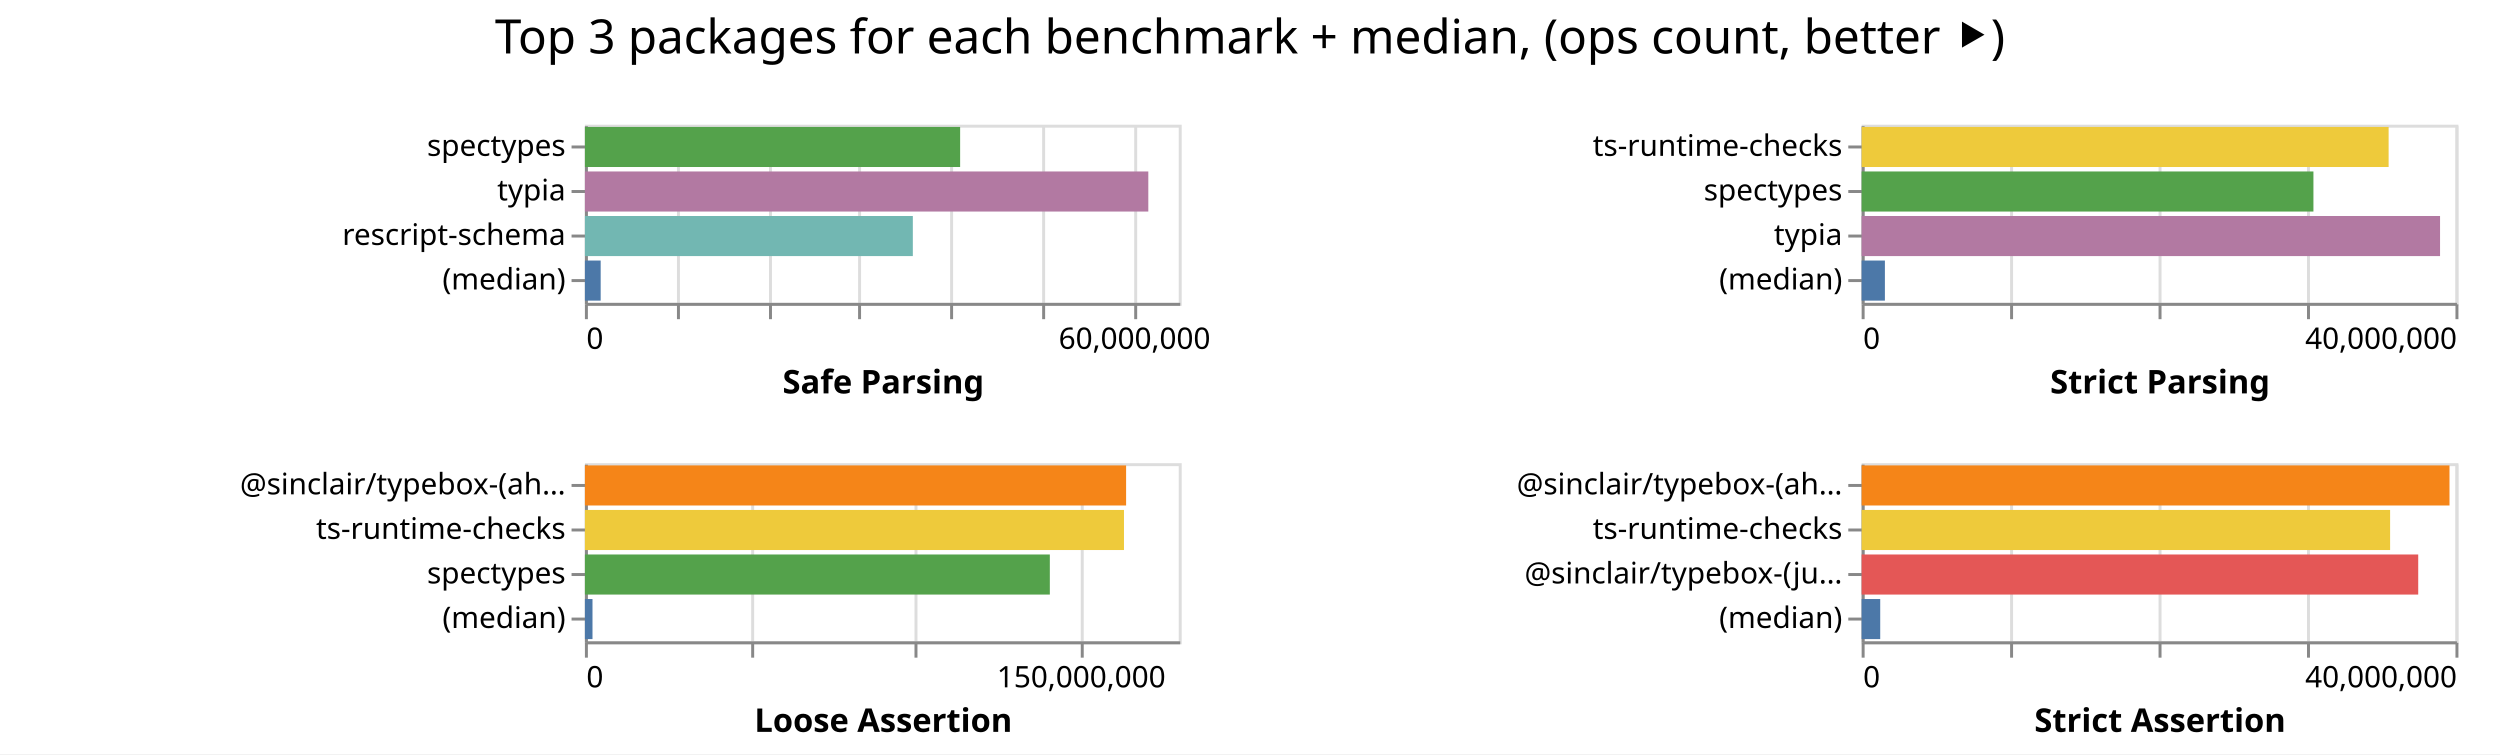
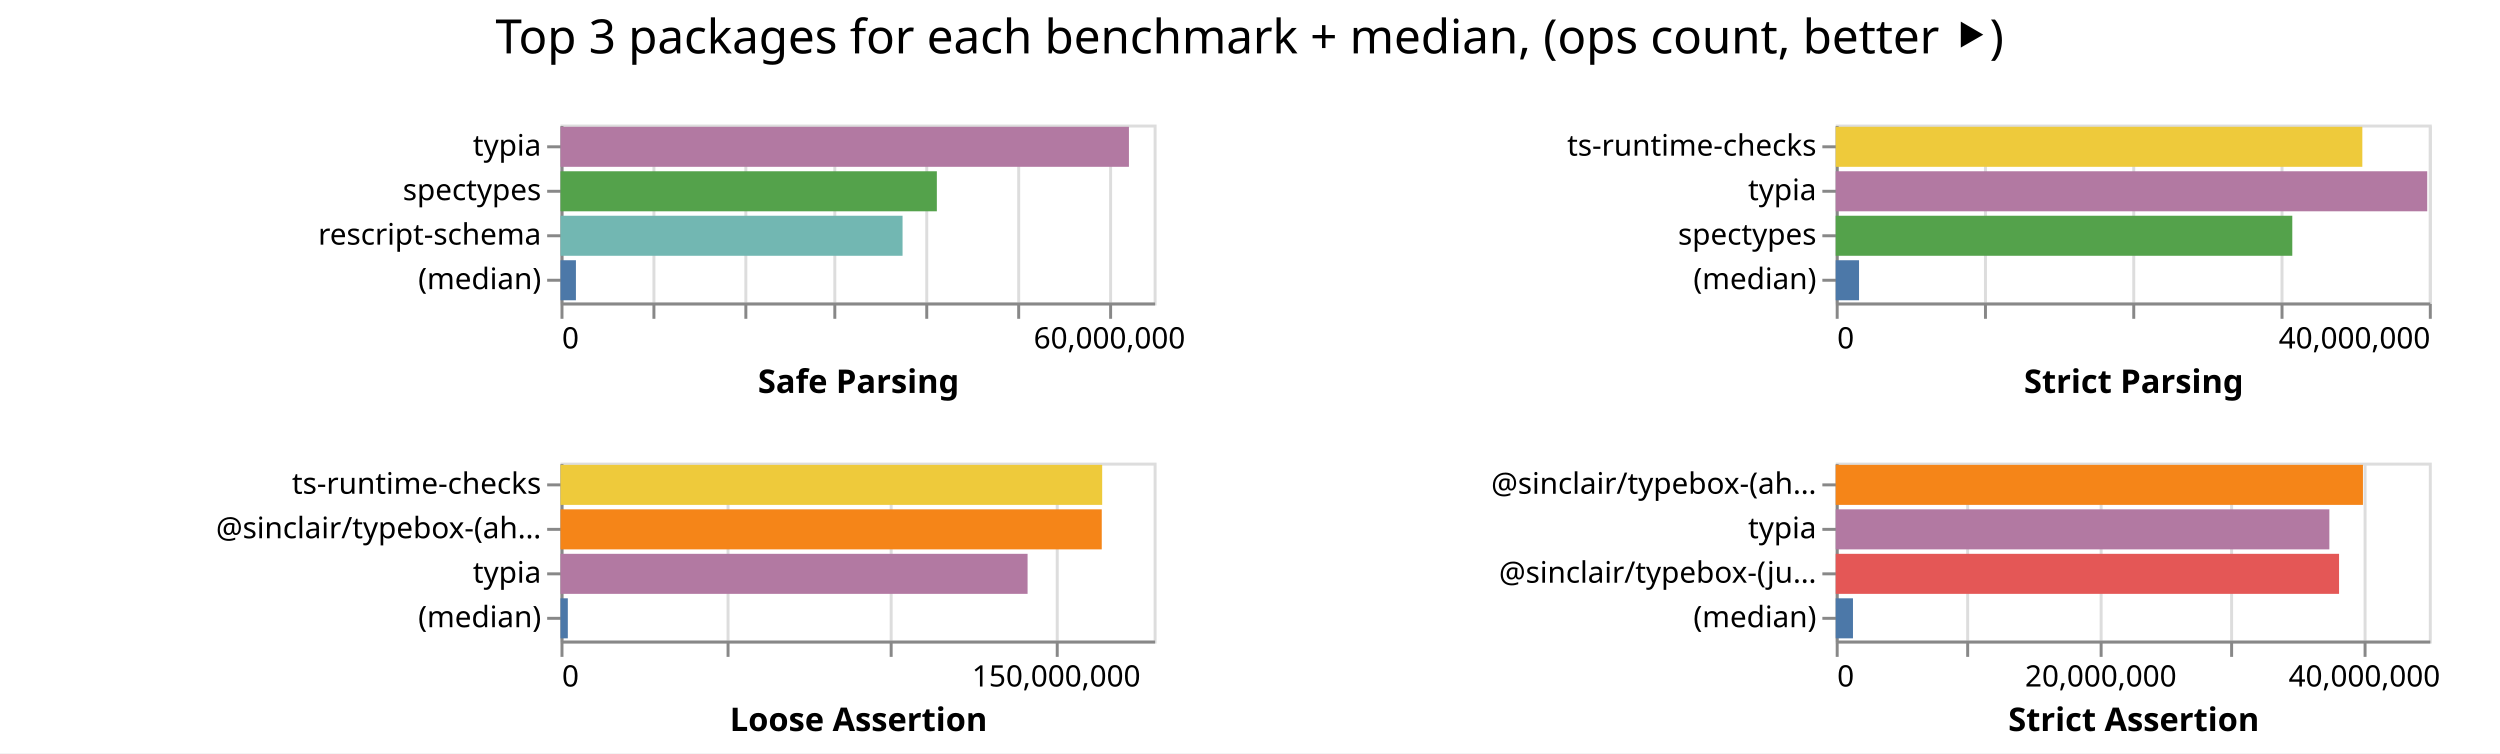
- <svg xmlns="http://www.w3.org/2000/svg" class="marks" width="842" height="254">
-   <path fill="#fff" d="M0 0h842v254H0z" />
+ <svg xmlns="http://www.w3.org/2000/svg" class="marks" width="843" height="254">
+   <path fill="#fff" d="M0 0h843v254H0z" />
  <g class="mark-group role-frame root" aria-roledescription="group mark container" fill="none" stroke-miterlimit="10">
-     <path class="background" aria-hidden="true" d="M197 42Z" />
+     <path class="background" aria-hidden="true" d="M189 42Z" />
    <g class="mark-group role-scope child__Safe_Parsing_group" aria-roledescription="group mark container">
-       <path class="background" aria-hidden="true" d="M197.5 42.5h200v60h-200Z" stroke="#ddd" />
+       <path class="background" aria-hidden="true" d="M189.5 42.5h200v60h-200Z" stroke="#ddd" />
      <g class="mark-group role-axis" aria-hidden="true">
-         <path class="background" aria-hidden="true" d="M197.5 102.5Z" pointer-events="none" />
+         <path class="background" aria-hidden="true" d="M189.5 102.5Z" pointer-events="none" />
        <g class="mark-rule role-axis-grid" pointer-events="none" stroke="#ddd">
-           <path d="M197.5 102.5v-60M228.5 102.5v-60M259.5 102.5v-60M289.5 102.5v-60M320.5 102.5v-60M351.5 102.5v-60M382.5 102.5v-60" />
+           <path d="M189.5 102.5v-60M220.5 102.5v-60M251.5 102.5v-60M281.5 102.5v-60M312.5 102.5v-60M343.5 102.5v-60M374.5 102.5v-60" />
        </g>
      </g>
      <g pointer-events="none" class="mark-group role-axis" aria-roledescription="axis" aria-label="X-axis titled 'Safe Parsing' for a linear scale with values from 0 to 65,000,000">
-         <path class="background" aria-hidden="true" d="M197.5 102.5Z" />
+         <path class="background" aria-hidden="true" d="M189.5 102.5Z" />
        <g class="mark-rule role-axis-tick" stroke="#888">
-           <path d="M197.5 102.5v5M228.5 102.5v5M259.5 102.5v5M289.5 102.5v5M320.5 102.5v5M351.5 102.5v5M382.5 102.5v5" />
+           <path d="M189.5 102.5v5M220.5 102.5v5M251.5 102.5v5M281.5 102.5v5M312.5 102.5v5M343.5 102.5v5M374.5 102.5v5" />
        </g>
        <g class="mark-text role-axis-label" font-family="sans-serif" font-size="10" fill="#000">
-           <text transform="translate(197.5 117.5)">0</text>
-           <text text-anchor="middle" transform="translate(382.115 117.5)">60,000,000</text>
+           <text transform="translate(189.5 117.5)">0</text>
+           <text text-anchor="middle" transform="translate(374.115 117.5)">60,000,000</text>
        </g>
-         <path stroke="#888" d="M197.5 102.5h200" class="mark-rule role-axis-domain" />
-         <text text-anchor="middle" transform="translate(297.5 132.5)" font-family="sans-serif" font-size="11" font-weight="bold" fill="#000" class="mark-text role-axis-title">Safe Parsing</text>
+         <path stroke="#888" d="M189.5 102.5h200" class="mark-rule role-axis-domain" />
+         <text text-anchor="middle" transform="translate(289.5 132.5)" font-family="sans-serif" font-size="11" font-weight="bold" fill="#000" class="mark-text role-axis-title">Safe Parsing</text>
      </g>
-       <g pointer-events="none" class="mark-group role-axis" aria-roledescription="axis" aria-label="Y-axis for a discrete scale with 4 values: spectypes, typia, rescript-schema, (median)">
-         <path class="background" aria-hidden="true" d="M197.5 42.5Z" />
+       <g pointer-events="none" class="mark-group role-axis" aria-roledescription="axis" aria-label="Y-axis for a discrete scale with 4 values: typia, spectypes, rescript-schema, (median)">
+         <path class="background" aria-hidden="true" d="M189.5 42.5Z" />
        <g class="mark-rule role-axis-tick" stroke="#888">
-           <path d="M197.5 49.5h-5M197.5 64.5h-5M197.5 79.5h-5M197.5 94.5h-5" />
+           <path d="M189.5 49.5h-5M189.5 64.5h-5M189.5 79.5h-5M189.5 94.5h-5" />
        </g>
        <g class="mark-text role-axis-label" text-anchor="end" font-family="sans-serif" font-size="10" fill="#000">
-           <text transform="translate(190.5 52.5)">spectypes</text>
-           <text transform="translate(190.5 67.5)">typia</text>
-           <text transform="translate(190.5 82.5)">rescript-schema</text>
-           <text transform="translate(190.5 97.5)">(median)</text>
+           <text transform="translate(182.5 52.5)">typia</text>
+           <text transform="translate(182.5 67.5)">spectypes</text>
+           <text transform="translate(182.5 82.5)">rescript-schema</text>
+           <text transform="translate(182.5 97.5)">(median)</text>
        </g>
-         <path stroke="#888" d="M197.5 42.5v60" class="mark-rule role-axis-domain" />
+         <path stroke="#888" d="M189.5 42.5v60" class="mark-rule role-axis-domain" />
      </g>
      <g class="mark-rect role-mark child__Safe_Parsing_marks" aria-roledescription="rect mark container">
-         <path aria-label="Safe Parsing: 41071169; name: spectypes" aria-roledescription="bar" d="M197 42.75h126.373v13.5H197Z" fill="#54a24b" />
-         <path aria-label="Safe Parsing: 61668772; name: typia" aria-roledescription="bar" d="M197 57.75h189.75v13.5H197Z" fill="#b279a2" />
-         <path aria-label="Safe Parsing: 35893697; name: rescript-schema" aria-roledescription="bar" d="M197 72.75h110.442v13.5H197Z" fill="#72b7b2" />
-         <path aria-label="Safe Parsing: 1724329; name: (median)" aria-roledescription="bar" d="M197 87.75h5.306v13.5H197Z" fill="#4c78a8" />
+         <path aria-label="Safe Parsing: 62295315; name: typia" aria-roledescription="bar" d="M189 42.75h191.678v13.5H189Z" fill="#b279a2" />
+         <path aria-label="Safe Parsing: 41244104; name: spectypes" aria-roledescription="bar" d="M189 57.75h126.905v13.5H189Z" fill="#54a24b" />
+         <path aria-label="Safe Parsing: 37486024; name: rescript-schema" aria-roledescription="bar" d="M189 72.75h115.342v13.5H189Z" fill="#72b7b2" />
+         <path aria-label="Safe Parsing: 1690702.5; name: (median)" aria-roledescription="bar" d="M189 87.75h5.202v13.5H189Z" fill="#4c78a8" />
      </g>
    </g>
    <g class="mark-group role-scope child__Strict_Parsing_group" aria-roledescription="group mark container">
-       <path class="background" aria-hidden="true" d="M627.5 42.5h200v60h-200Z" stroke="#ddd" />
+       <path class="background" aria-hidden="true" d="M619.5 42.5h200v60h-200Z" stroke="#ddd" />
      <g class="mark-group role-axis" aria-hidden="true">
-         <path class="background" aria-hidden="true" d="M627.5 102.5Z" pointer-events="none" />
+         <path class="background" aria-hidden="true" d="M619.5 102.5Z" pointer-events="none" />
        <g class="mark-rule role-axis-grid" pointer-events="none" stroke="#ddd">
-           <path d="M627.5 102.5v-60M677.5 102.5v-60M727.5 102.5v-60M777.5 102.5v-60M827.5 102.5v-60" />
+           <path d="M619.5 102.5v-60M669.5 102.5v-60M719.5 102.5v-60M769.5 102.5v-60M819.5 102.5v-60" />
        </g>
      </g>
      <g pointer-events="none" class="mark-group role-axis" aria-roledescription="axis" aria-label="X-axis titled 'Strict Parsing' for a linear scale with values from 0 to 40,000,000">
-         <path class="background" aria-hidden="true" d="M627.5 102.5Z" />
+         <path class="background" aria-hidden="true" d="M619.5 102.5Z" />
        <g class="mark-rule role-axis-tick" stroke="#888">
-           <path d="M627.5 102.5v5M677.5 102.5v5M727.5 102.5v5M777.5 102.5v5M827.5 102.5v5" />
+           <path d="M619.5 102.5v5M669.5 102.5v5M719.5 102.5v5M769.5 102.5v5M819.5 102.5v5" />
        </g>
        <g class="mark-text role-axis-label" font-family="sans-serif" font-size="10" fill="#000">
-           <text transform="translate(627.5 117.5)">0</text>
-           <text text-anchor="end" transform="translate(827.5 117.5)">40,000,000</text>
+           <text transform="translate(619.5 117.5)">0</text>
+           <text text-anchor="end" transform="translate(819.5 117.5)">40,000,000</text>
        </g>
-         <path stroke="#888" d="M627.5 102.5h200" class="mark-rule role-axis-domain" />
-         <text text-anchor="middle" transform="translate(727.5 132.5)" font-family="sans-serif" font-size="11" font-weight="bold" fill="#000" class="mark-text role-axis-title">Strict Parsing</text>
+         <path stroke="#888" d="M619.5 102.5h200" class="mark-rule role-axis-domain" />
+         <text text-anchor="middle" transform="translate(719.5 132.5)" font-family="sans-serif" font-size="11" font-weight="bold" fill="#000" class="mark-text role-axis-title">Strict Parsing</text>
      </g>
-       <g pointer-events="none" class="mark-group role-axis" aria-roledescription="axis" aria-label="Y-axis for a discrete scale with 4 values: ts-runtime-checks, spectypes, typia, (median)">
-         <path class="background" aria-hidden="true" d="M627.5 42.5Z" />
+       <g pointer-events="none" class="mark-group role-axis" aria-roledescription="axis" aria-label="Y-axis for a discrete scale with 4 values: ts-runtime-checks, typia, spectypes, (median)">
+         <path class="background" aria-hidden="true" d="M619.5 42.5Z" />
        <g class="mark-rule role-axis-tick" stroke="#888">
-           <path d="M627.5 49.5h-5M627.5 64.5h-5M627.5 79.5h-5M627.5 94.5h-5" />
+           <path d="M619.5 49.5h-5M619.5 64.5h-5M619.5 79.5h-5M619.5 94.5h-5" />
        </g>
        <g class="mark-text role-axis-label" text-anchor="end" font-family="sans-serif" font-size="10" fill="#000">
-           <text transform="translate(620.5 52.5)">ts-runtime-checks</text>
-           <text transform="translate(620.5 67.5)">spectypes</text>
-           <text transform="translate(620.5 82.5)">typia</text>
-           <text transform="translate(620.5 97.5)">(median)</text>
+           <text transform="translate(612.5 52.5)">ts-runtime-checks</text>
+           <text transform="translate(612.5 67.5)">typia</text>
+           <text transform="translate(612.5 82.5)">spectypes</text>
+           <text transform="translate(612.5 97.5)">(median)</text>
        </g>
-         <path stroke="#888" d="M627.5 42.5v60" class="mark-rule role-axis-domain" />
+         <path stroke="#888" d="M619.5 42.5v60" class="mark-rule role-axis-domain" />
      </g>
      <g class="mark-rect role-mark child__Strict_Parsing_marks" aria-roledescription="rect mark container">
-         <path aria-label="Strict Parsing: 35497463; name: ts-runtime-checks" aria-roledescription="bar" d="M627 42.75h177.487v13.5H627Z" fill="#eeca3b" />
-         <path aria-label="Strict Parsing: 30432636; name: spectypes" aria-roledescription="bar" d="M627 57.75h152.163v13.5H627Z" fill="#54a24b" />
-         <path aria-label="Strict Parsing: 38962188; name: typia" aria-roledescription="bar" d="M627 72.75h194.81v13.5H627Z" fill="#b279a2" />
-         <path aria-label="Strict Parsing: 1566834; name: (median)" aria-roledescription="bar" d="M627 87.75h7.834v13.5H627Z" fill="#4c78a8" />
+         <path aria-label="Strict Parsing: 35515584; name: ts-runtime-checks" aria-roledescription="bar" d="M619 42.75h177.578v13.5H619Z" fill="#eeca3b" />
+         <path aria-label="Strict Parsing: 39891358; name: typia" aria-roledescription="bar" d="M619 57.75h199.457v13.5H619Z" fill="#b279a2" />
+         <path aria-label="Strict Parsing: 30792198; name: spectypes" aria-roledescription="bar" d="M619 72.75h153.961v13.5H619Z" fill="#54a24b" />
+         <path aria-label="Strict Parsing: 1573346; name: (median)" aria-roledescription="bar" d="M619 87.75h7.867v13.5H619Z" fill="#4c78a8" />
      </g>
    </g>
    <g class="mark-group role-scope child__Loose_Assertion_group" aria-roledescription="group mark container">
-       <path class="background" aria-hidden="true" d="M197.5 156.5h200v60h-200Z" stroke="#ddd" />
+       <path class="background" aria-hidden="true" d="M189.5 156.5h200v60h-200Z" stroke="#ddd" />
      <g class="mark-group role-axis" aria-hidden="true">
-         <path class="background" aria-hidden="true" d="M197.5 216.5Z" pointer-events="none" />
+         <path class="background" aria-hidden="true" d="M189.5 216.5Z" pointer-events="none" />
        <g class="mark-rule role-axis-grid" pointer-events="none" stroke="#ddd">
-           <path d="M197.5 216.5v-60M253.5 216.5v-60M308.5 216.5v-60M364.5 216.5v-60" />
+           <path d="M189.5 216.5v-60M245.5 216.5v-60M300.5 216.5v-60M356.5 216.5v-60" />
        </g>
      </g>
      <g pointer-events="none" class="mark-group role-axis" aria-roledescription="axis" aria-label="X-axis titled 'Loose Assertion' for a linear scale with values from 0 to 180,000,000">
-         <path class="background" aria-hidden="true" d="M197.5 216.5Z" />
+         <path class="background" aria-hidden="true" d="M189.5 216.5Z" />
        <g class="mark-rule role-axis-tick" stroke="#888">
-           <path d="M197.5 216.5v5M253.5 216.5v5M308.5 216.5v5M364.5 216.5v5" />
+           <path d="M189.5 216.5v5M245.5 216.5v5M300.5 216.5v5M356.5 216.5v5" />
        </g>
        <g class="mark-text role-axis-label" font-family="sans-serif" font-size="10" fill="#000">
-           <text transform="translate(197.5 231.5)">0</text>
-           <text text-anchor="middle" transform="translate(364.167 231.5)">150,000,000</text>
+           <text transform="translate(189.5 231.5)">0</text>
+           <text text-anchor="middle" transform="translate(356.167 231.5)">150,000,000</text>
        </g>
-         <path stroke="#888" d="M197.5 216.5h200" class="mark-rule role-axis-domain" />
-         <text text-anchor="middle" transform="translate(297.5 246.5)" font-family="sans-serif" font-size="11" font-weight="bold" fill="#000" class="mark-text role-axis-title">Loose Assertion</text>
+         <path stroke="#888" d="M189.5 216.5h200" class="mark-rule role-axis-domain" />
+         <text text-anchor="middle" transform="translate(289.5 246.5)" font-family="sans-serif" font-size="11" font-weight="bold" fill="#000" class="mark-text role-axis-title">Loose Assertion</text>
      </g>
-       <g pointer-events="none" class="mark-group role-axis" aria-roledescription="axis" aria-label="Y-axis for a discrete scale with 4 values: @sinclair/typebox-(ahead-of-time), ts-runtime-checks, spectypes, (median)">
-         <path class="background" aria-hidden="true" d="M197.5 156.5Z" />
+       <g pointer-events="none" class="mark-group role-axis" aria-roledescription="axis" aria-label="Y-axis for a discrete scale with 4 values: ts-runtime-checks, @sinclair/typebox-(ahead-of-time), typia, (median)">
+         <path class="background" aria-hidden="true" d="M189.5 156.5Z" />
        <g class="mark-rule role-axis-tick" stroke="#888">
-           <path d="M197.5 163.5h-5M197.5 178.5h-5M197.5 193.5h-5M197.5 208.5h-5" />
+           <path d="M189.5 163.5h-5M189.5 178.5h-5M189.5 193.5h-5M189.5 208.5h-5" />
        </g>
        <g class="mark-text role-axis-label" text-anchor="end" font-family="sans-serif" font-size="10" fill="#000">
-           <text transform="translate(190.5 166.5)">@sinclair/typebox-(ah…</text>
-           <text transform="translate(190.5 181.5)">ts-runtime-checks</text>
-           <text transform="translate(190.5 196.5)">spectypes</text>
-           <text transform="translate(190.5 211.5)">(median)</text>
+           <text transform="translate(182.5 166.5)">ts-runtime-checks</text>
+           <text transform="translate(182.5 181.5)">@sinclair/typebox-(ah…</text>
+           <text transform="translate(182.5 196.5)">typia</text>
+           <text transform="translate(182.5 211.5)">(median)</text>
        </g>
-         <path stroke="#888" d="M197.5 156.5v60" class="mark-rule role-axis-domain" />
+         <path stroke="#888" d="M189.5 156.5v60" class="mark-rule role-axis-domain" />
      </g>
      <g class="mark-rect role-mark child__Loose_Assertion_marks" aria-roledescription="rect mark container">
-         <path aria-label="Loose Assertion: 164044427; name: @sinclair/typebox-(ahead-of-time)" aria-roledescription="bar" d="M197 156.75h182.272v13.5H197Z" fill="#f58518" />
-         <path aria-label="Loose Assertion: 163399783; name: ts-runtime-checks" aria-roledescription="bar" d="M197 171.75h181.555v13.5H197Z" fill="#eeca3b" />
-         <path aria-label="Loose Assertion: 140924291; name: spectypes" aria-roledescription="bar" d="M197 186.75h156.583v13.5H197Z" fill="#54a24b" />
-         <path aria-label="Loose Assertion: 2297577; name: (median)" aria-roledescription="bar" d="M197 201.75h2.553v13.5H197Z" fill="#4c78a8" />
+         <path aria-label="Loose Assertion: 164388882; name: ts-runtime-checks" aria-roledescription="bar" d="M189 156.75h182.654v13.5H189Z" fill="#eeca3b" />
+         <path aria-label="Loose Assertion: 164261117; name: @sinclair/typebox-(ahead-of-time)" aria-roledescription="bar" d="M189 171.75h182.512v13.5H189Z" fill="#f58518" />
+         <path aria-label="Loose Assertion: 141751332; name: typia" aria-roledescription="bar" d="M189 186.75h157.501v13.5H189Z" fill="#b279a2" />
+         <path aria-label="Loose Assertion: 2223174; name: (median)" aria-roledescription="bar" d="M189 201.75h2.47v13.5H189Z" fill="#4c78a8" />
      </g>
    </g>
    <g class="mark-group role-scope child__Strict_Assertion_group" aria-roledescription="group mark container">
-       <path class="background" aria-hidden="true" d="M627.5 156.5h200v60h-200Z" stroke="#ddd" />
+       <path class="background" aria-hidden="true" d="M619.5 156.5h200v60h-200Z" stroke="#ddd" />
      <g class="mark-group role-axis" aria-hidden="true">
-         <path class="background" aria-hidden="true" d="M627.5 216.5Z" pointer-events="none" />
+         <path class="background" aria-hidden="true" d="M619.5 216.5Z" pointer-events="none" />
        <g class="mark-rule role-axis-grid" pointer-events="none" stroke="#ddd">
-           <path d="M627.5 216.5v-60M677.5 216.5v-60M727.5 216.5v-60M777.5 216.5v-60M827.5 216.5v-60" />
+           <path d="M619.5 216.5v-60M663.5 216.5v-60M708.5 216.5v-60M752.5 216.5v-60M797.5 216.5v-60" />
        </g>
      </g>
-       <g pointer-events="none" class="mark-group role-axis" aria-roledescription="axis" aria-label="X-axis titled 'Strict Assertion' for a linear scale with values from 0 to 40,000,000">
-         <path class="background" aria-hidden="true" d="M627.5 216.5Z" />
+       <g pointer-events="none" class="mark-group role-axis" aria-roledescription="axis" aria-label="X-axis titled 'Strict Assertion' for a linear scale with values from 0 to 45,000,000">
+         <path class="background" aria-hidden="true" d="M619.5 216.5Z" />
        <g class="mark-rule role-axis-tick" stroke="#888">
-           <path d="M627.5 216.5v5M677.5 216.5v5M727.5 216.5v5M777.5 216.5v5M827.5 216.5v5" />
+           <path d="M619.5 216.5v5M663.5 216.5v5M708.5 216.5v5M752.5 216.5v5M797.5 216.5v5" />
        </g>
        <g class="mark-text role-axis-label" font-family="sans-serif" font-size="10" fill="#000">
-           <text transform="translate(627.5 231.5)">0</text>
-           <text text-anchor="end" transform="translate(827.5 231.5)">40,000,000</text>
+           <text transform="translate(619.5 231.5)">0</text>
+           <text text-anchor="middle" transform="translate(708.389 231.5)">20,000,000</text>
+           <text text-anchor="middle" transform="translate(797.278 231.5)">40,000,000</text>
        </g>
-         <path stroke="#888" d="M627.5 216.5h200" class="mark-rule role-axis-domain" />
-         <text text-anchor="middle" transform="translate(727.5 246.5)" font-family="sans-serif" font-size="11" font-weight="bold" fill="#000" class="mark-text role-axis-title">Strict Assertion</text>
+         <path stroke="#888" d="M619.5 216.5h200" class="mark-rule role-axis-domain" />
+         <text text-anchor="middle" transform="translate(719.5 246.5)" font-family="sans-serif" font-size="11" font-weight="bold" fill="#000" class="mark-text role-axis-title">Strict Assertion</text>
      </g>
-       <g pointer-events="none" class="mark-group role-axis" aria-roledescription="axis" aria-label="Y-axis for a discrete scale with 4 values: @sinclair/typebox-(ahead-of-time), ts-runtime-checks, @sinclair/typebox-(just-in-time), (median)">
-         <path class="background" aria-hidden="true" d="M627.5 156.5Z" />
+       <g pointer-events="none" class="mark-group role-axis" aria-roledescription="axis" aria-label="Y-axis for a discrete scale with 4 values: @sinclair/typebox-(ahead-of-time), typia, @sinclair/typebox-(just-in-time), (median)">
+         <path class="background" aria-hidden="true" d="M619.5 156.5Z" />
        <g class="mark-rule role-axis-tick" stroke="#888">
-           <path d="M627.5 163.5h-5M627.5 178.5h-5M627.5 193.5h-5M627.5 208.5h-5" />
+           <path d="M619.5 163.5h-5M619.5 178.5h-5M619.5 193.5h-5M619.5 208.5h-5" />
        </g>
        <g class="mark-text role-axis-label" text-anchor="end" font-family="sans-serif" font-size="10" fill="#000">
-           <text transform="translate(620.5 166.5)">@sinclair/typebox-(ah…</text>
-           <text transform="translate(620.5 181.5)">ts-runtime-checks</text>
-           <text transform="translate(620.5 196.5)">@sinclair/typebox-(ju…</text>
-           <text transform="translate(620.5 211.5)">(median)</text>
+           <text transform="translate(612.5 166.5)">@sinclair/typebox-(ah…</text>
+           <text transform="translate(612.5 181.5)">typia</text>
+           <text transform="translate(612.5 196.5)">@sinclair/typebox-(ju…</text>
+           <text transform="translate(612.5 211.5)">(median)</text>
        </g>
-         <path stroke="#888" d="M627.5 156.5v60" class="mark-rule role-axis-domain" />
+         <path stroke="#888" d="M619.5 156.5v60" class="mark-rule role-axis-domain" />
      </g>
      <g class="mark-rect role-mark child__Strict_Assertion_marks" aria-roledescription="rect mark container">
-         <path aria-label="Strict Assertion: 39598338; name: @sinclair/typebox-(ahead-of-time)" aria-roledescription="bar" d="M627 156.75h197.992v13.5H627Z" fill="#f58518" />
-         <path aria-label="Strict Assertion: 35597505; name: ts-runtime-checks" aria-roledescription="bar" d="M627 171.75h177.988v13.5H627Z" fill="#eeca3b" />
-         <path aria-label="Strict Assertion: 37491233; name: @sinclair/typebox-(just-in-time)" aria-roledescription="bar" d="M627 186.75h187.456v13.5H627Z" fill="#e45756" />
-         <path aria-label="Strict Assertion: 1251790; name: (median)" aria-roledescription="bar" d="M627 201.75h6.259v13.5H627Z" fill="#4c78a8" />
+         <path aria-label="Strict Assertion: 40002073; name: @sinclair/typebox-(ahead-of-time)" aria-roledescription="bar" d="M619 156.75h177.787v13.5H619Z" fill="#f58518" />
+         <path aria-label="Strict Assertion: 37453465; name: typia" aria-roledescription="bar" d="M619 171.75h166.46v13.5H619Z" fill="#b279a2" />
+         <path aria-label="Strict Assertion: 38189393; name: @sinclair/typebox-(just-in-time)" aria-roledescription="bar" d="M619 186.75h169.73v13.5H619Z" fill="#e45756" />
+         <path aria-label="Strict Assertion: 1310320; name: (median)" aria-roledescription="bar" d="M619 201.75h5.824v13.5H619Z" fill="#4c78a8" />
      </g>
    </g>
    <g class="mark-group role-title">
-       <path class="background" aria-hidden="true" d="M421 5Z" pointer-events="none" />
-       <text text-anchor="middle" transform="translate(421 18)" font-family="sans-serif" font-size="16" fill="#000" class="mark-text role-title-text" aria-roledescription="title" aria-label="Title text 'Top 3 packages for each benchmark + median, (ops count, better ⯈)'" pointer-events="none">Top 3 packages for each benchmark + median, (ops count, better ⯈)</text>
+       <path class="background" aria-hidden="true" d="M421.389 5Z" pointer-events="none" />
+       <text text-anchor="middle" transform="translate(421.389 18)" font-family="sans-serif" font-size="16" fill="#000" class="mark-text role-title-text" aria-roledescription="title" aria-label="Title text 'Top 3 packages for each benchmark + median, (ops count, better ⯈)'" pointer-events="none">Top 3 packages for each benchmark + median, (ops count, better ⯈)</text>
    </g>
  </g>
</svg>
